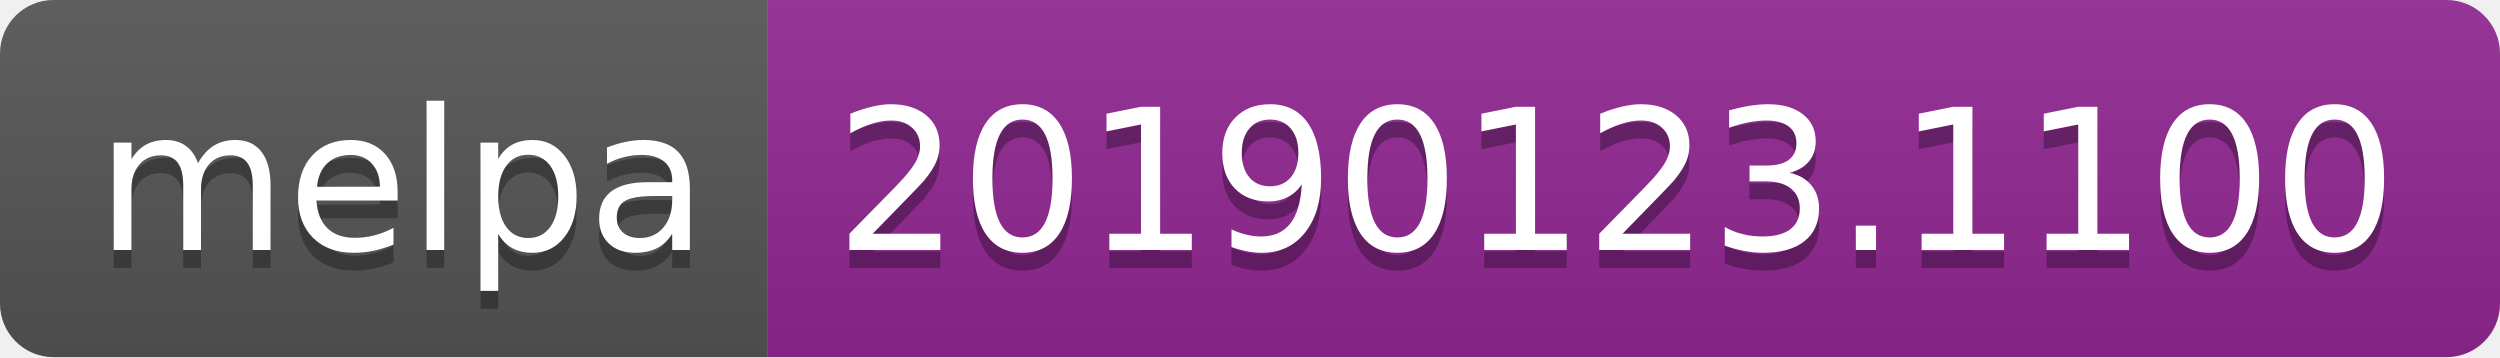
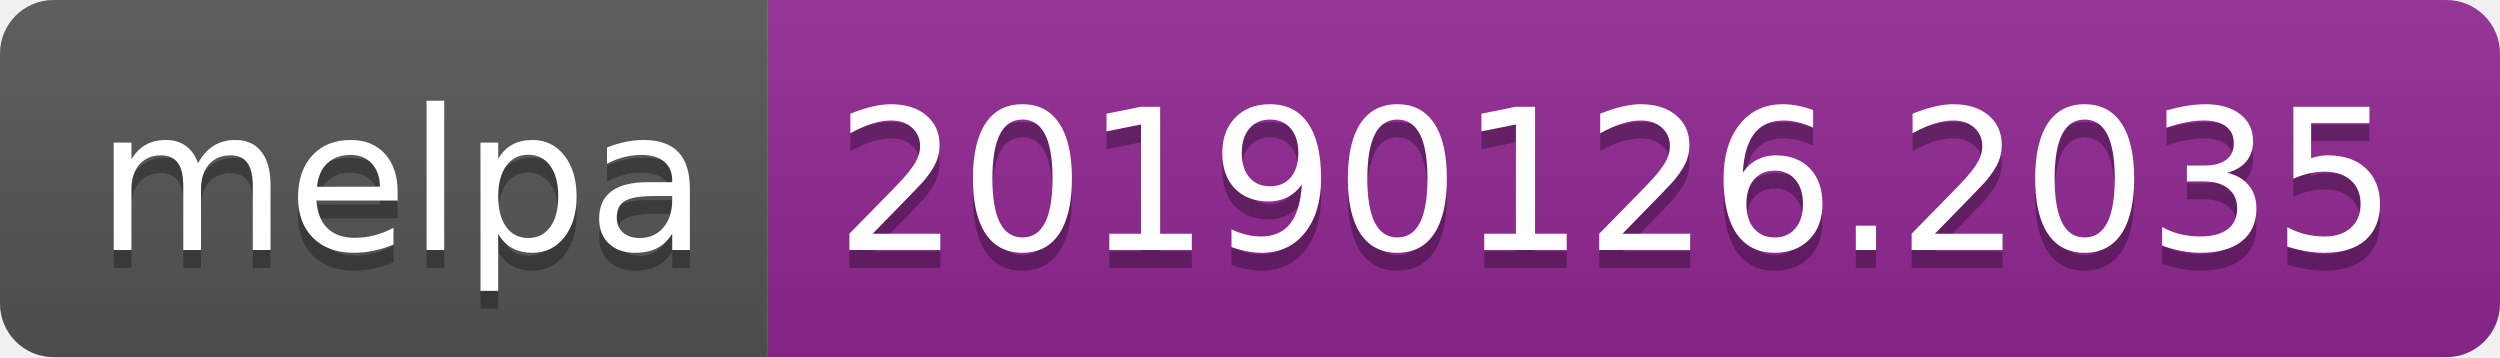
<svg xmlns="http://www.w3.org/2000/svg" width="140" height="20">
  <linearGradient id="b" x2="0" y2="100%">
    <stop offset="0" stop-color="#bbb" stop-opacity=".1" />
    <stop offset="1" stop-opacity=".1" />
  </linearGradient>
  <clipPath id="a">
    <rect width="140" height="20" rx="3" fill="#fff" />
  </clipPath>
  <g clip-path="url(#a)">
    <path fill="#555" d="M0 0h43v20H0z" />
    <path fill="#922793" d="M43 0h97v20H43z" />
    <path fill="url(#b)" d="M0 0h140v20H0z" />
  </g>
  <g fill="#fff" text-anchor="middle" font-family="DejaVu Sans,Verdana,Geneva,sans-serif" font-size="110">
    <text x="225" y="150" fill="#010101" fill-opacity=".3" transform="scale(.1)" textLength="330">melpa</text>
    <text x="225" y="140" transform="scale(.1)" textLength="330">melpa</text>
-     <text x="905" y="150" fill="#010101" fill-opacity=".3" transform="scale(.1)" textLength="870">20190123.1100</text>
-     <text x="905" y="140" transform="scale(.1)" textLength="870">20190123.1100</text>
+     <text x="905" y="150" fill="#010101" fill-opacity=".3" transform="scale(.1)" textLength="870">20190126.2035</text>
+     <text x="905" y="140" transform="scale(.1)" textLength="870">20190126.2035</text>
  </g>
</svg>
